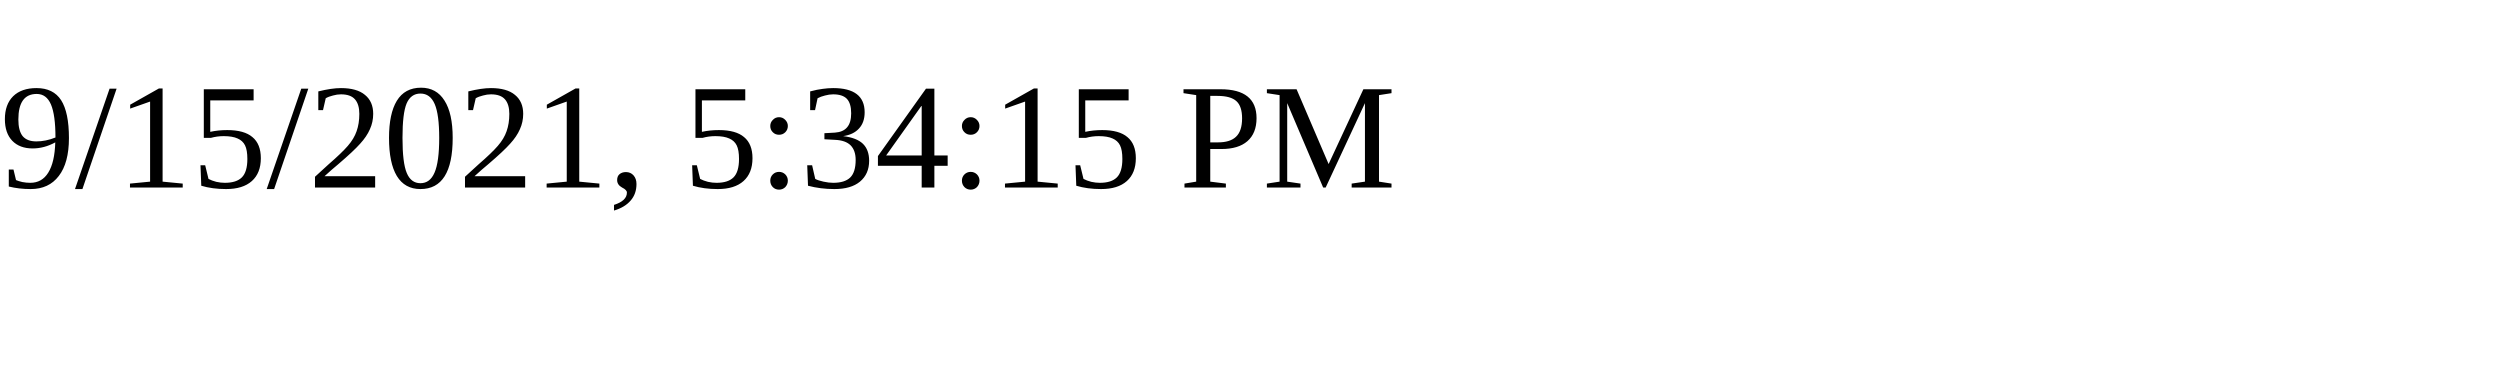
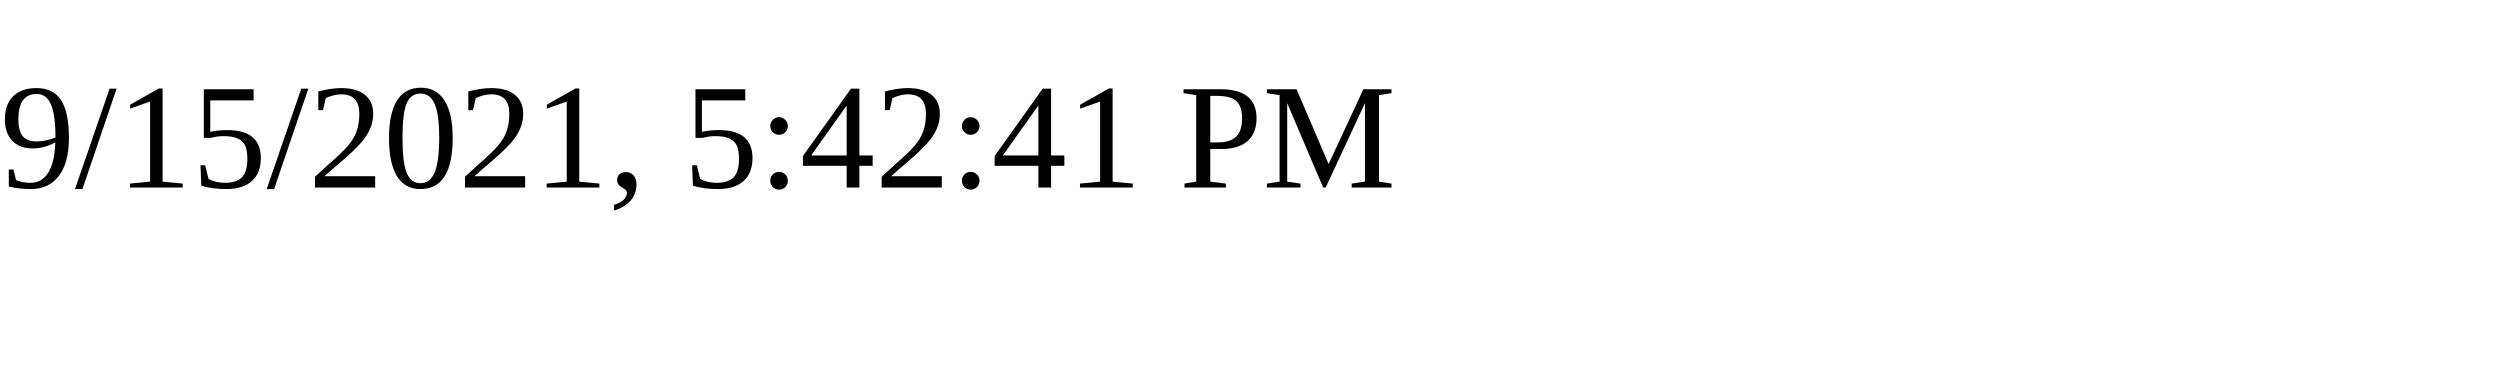
<svg xmlns="http://www.w3.org/2000/svg" height="30" width="200">
-   <text x="0" y="15">9/15/2021, 5:34:15 PM</text>
+   <text x="0" y="15">9/15/2021, 5:42:41 PM</text>
</svg>
